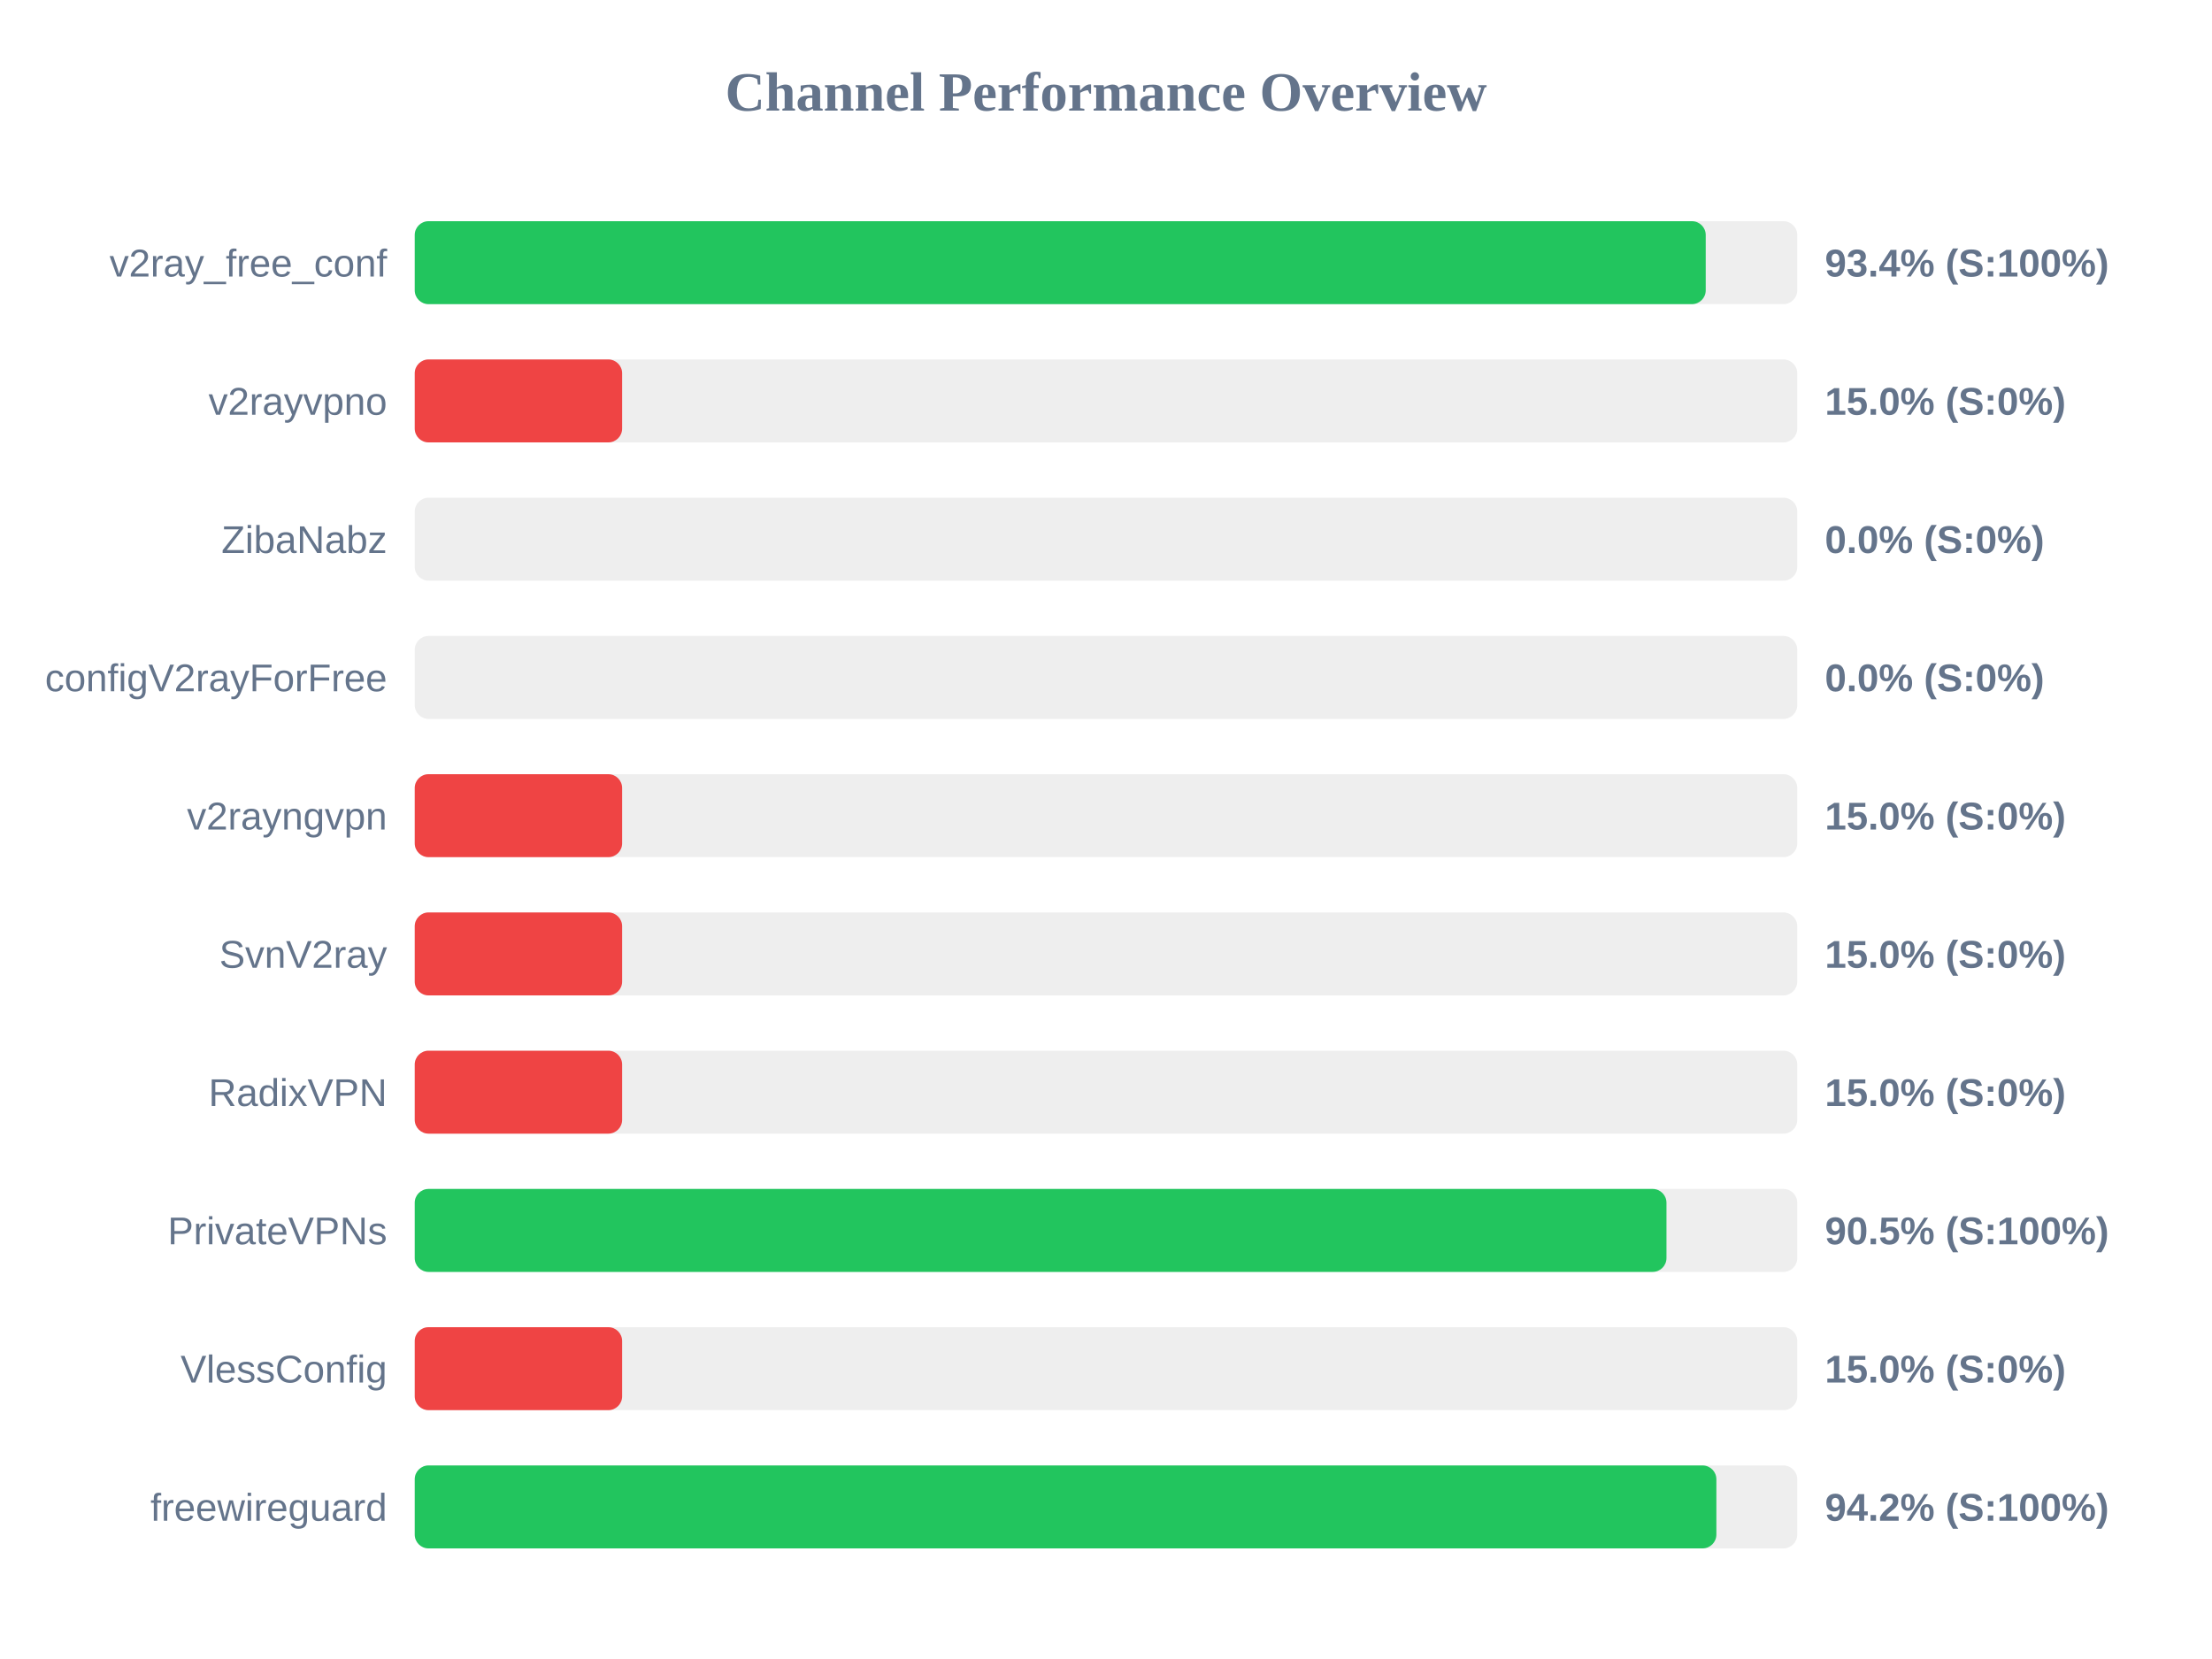
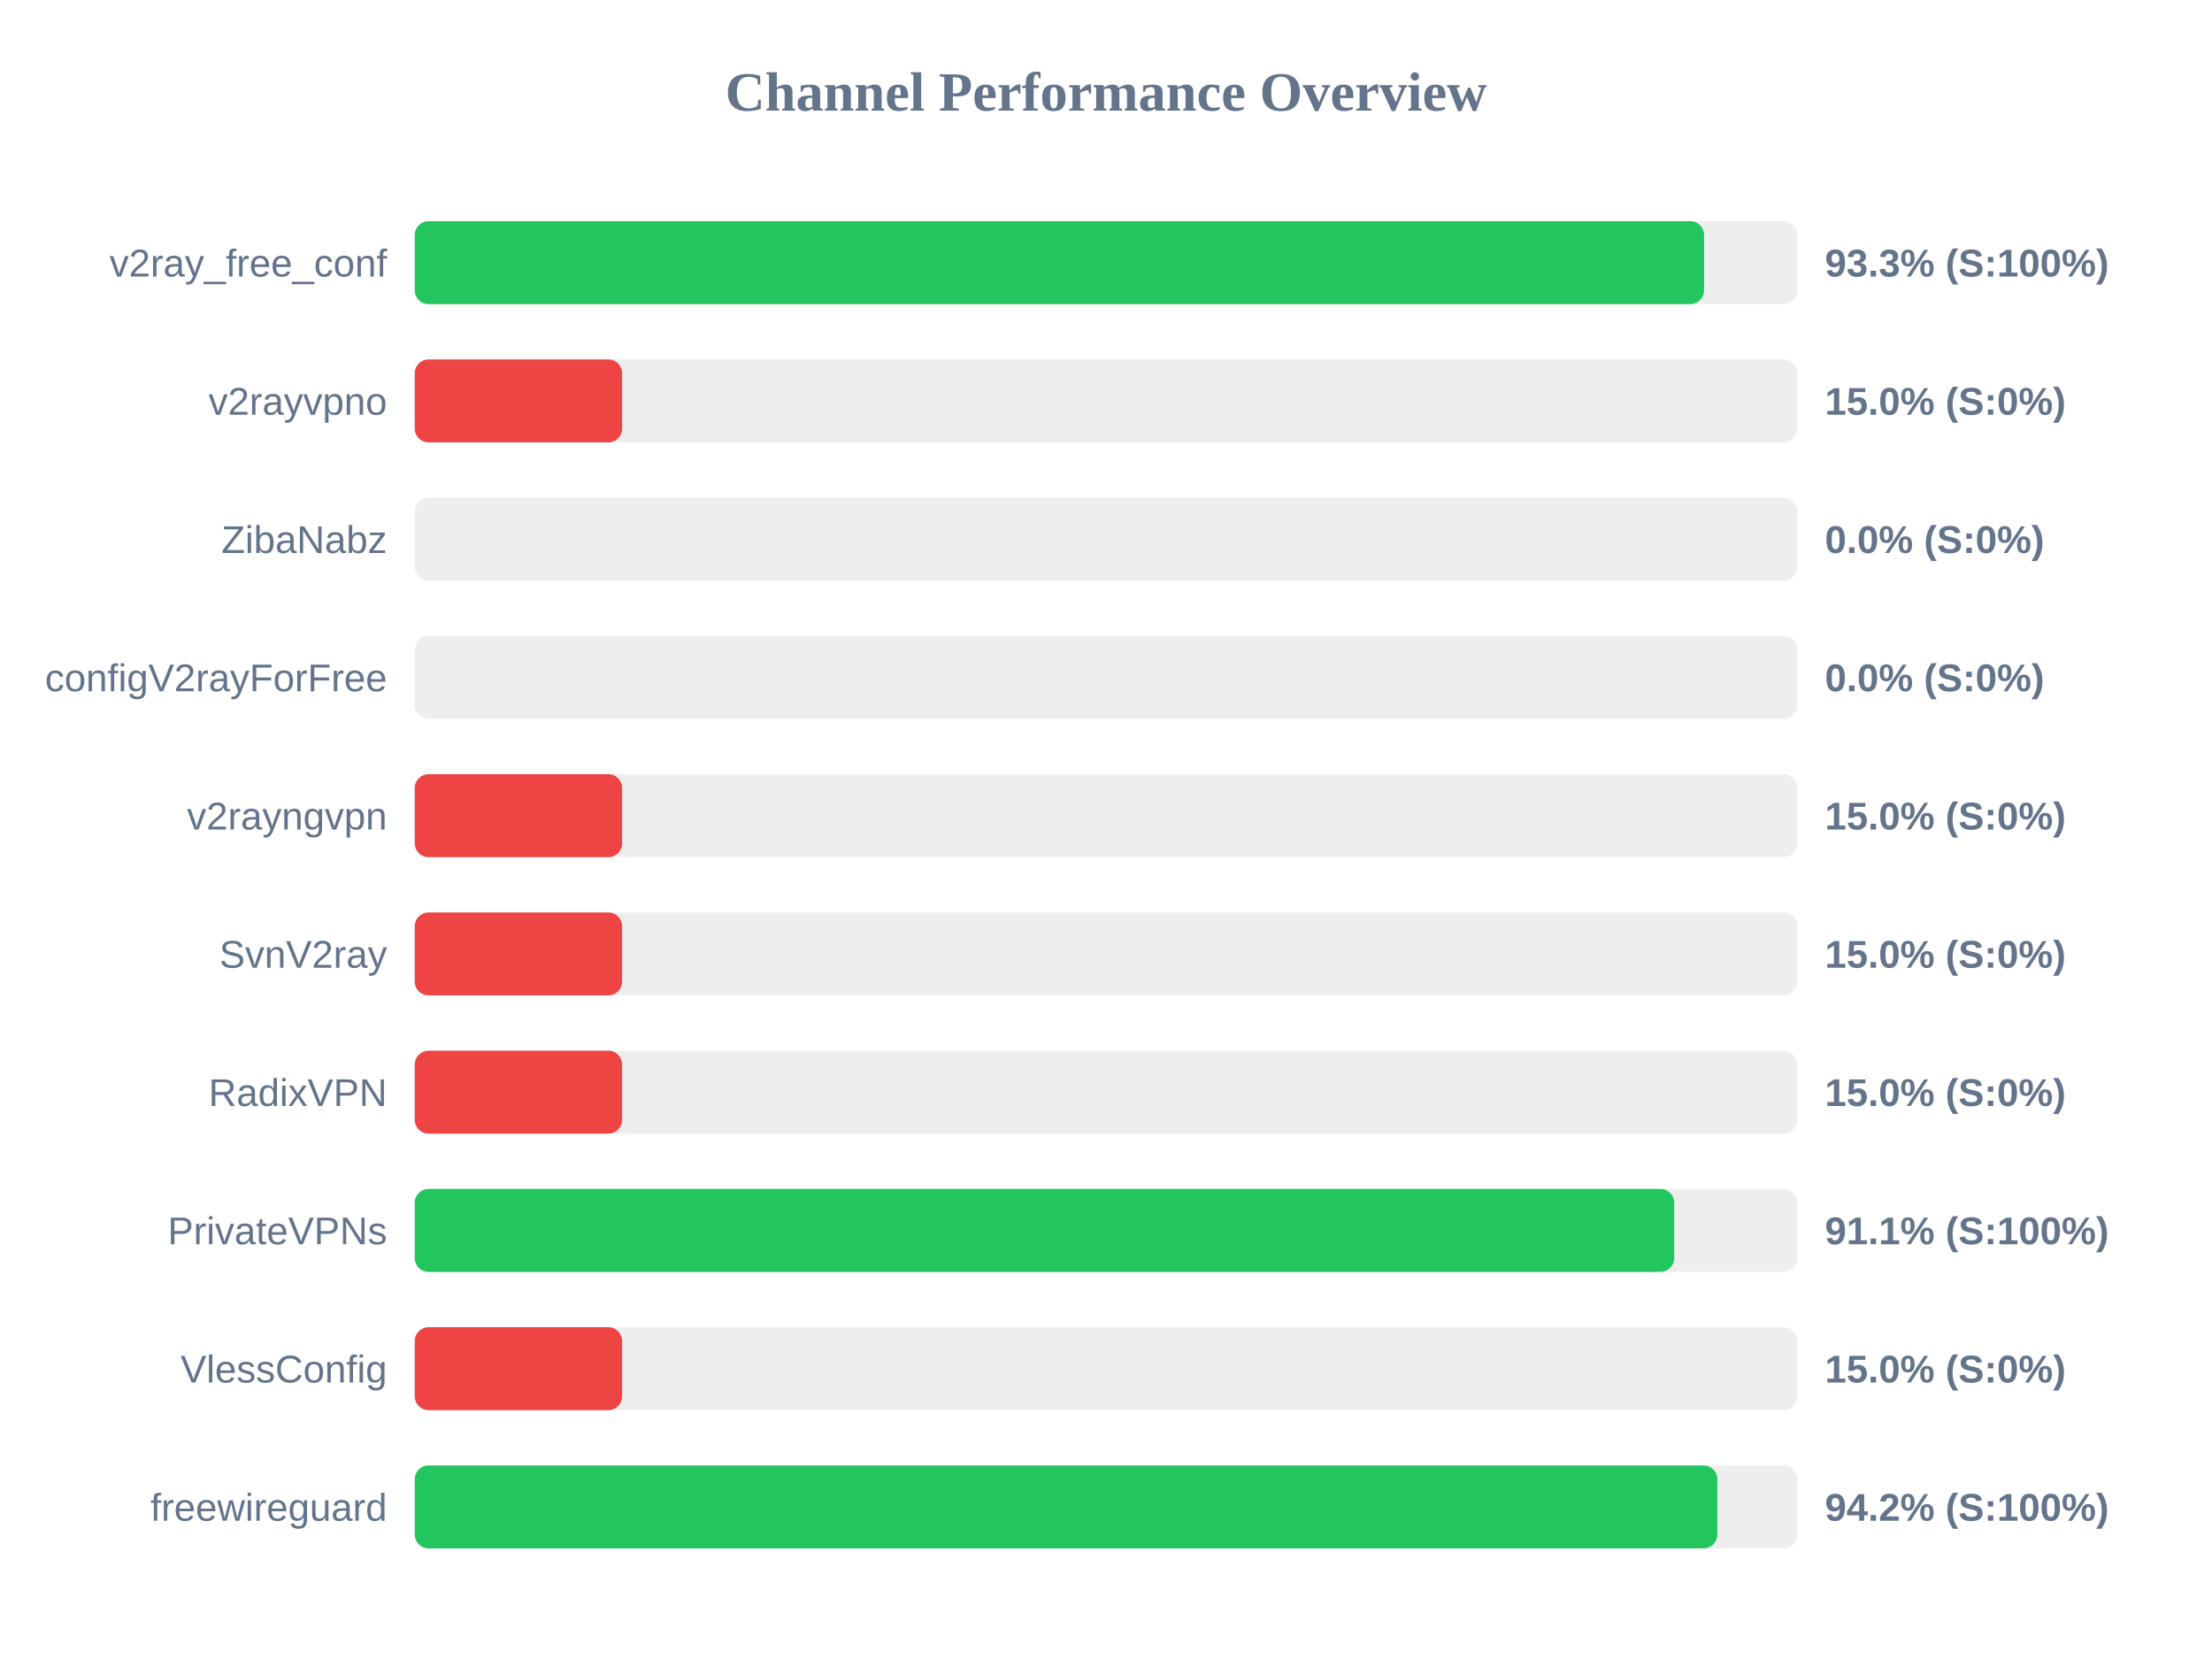
<svg xmlns="http://www.w3.org/2000/svg" width="800" height="600" version="1.1">
  <style>
        .row { font: 14px Arial; fill: #64748b; }
        .score { font: bold 14px Arial; fill: #64748b; }
    </style>
  <text x="400" y="40" text-anchor="middle" font-size="20px" font-weight="bold" fill="#64748b">Channel Performance Overview</text>
  <rect x="150" y="80" width="500" height="30" fill="#eee" rx="5" />
-   <rect x="150" y="80" width="466.9" height="30" fill="#22c55e" rx="5" />
+   <rect x="150" y="80" width="466.3" height="30" fill="#22c55e" rx="5" />
  <text x="140" y="100" text-anchor="end" class="row">v2ray_free_conf</text>
-   <text x="660" y="100" text-anchor="start" class="score">93.4% (S:100%)</text>
+   <text x="660" y="100" text-anchor="start" class="score">93.3% (S:100%)</text>
  <rect x="150" y="130" width="500" height="30" fill="#eee" rx="5" />
  <rect x="150" y="130" width="75.0" height="30" fill="#ef4444" rx="5" />
  <text x="140" y="150" text-anchor="end" class="row">v2rayvpno</text>
  <text x="660" y="150" text-anchor="start" class="score">15.0% (S:0%)</text>
  <rect x="150" y="180" width="500" height="30" fill="#eee" rx="5" />
  <rect x="150" y="180" width="0.0" height="30" fill="#ef4444" rx="5" />
  <text x="140" y="200" text-anchor="end" class="row">ZibaNabz</text>
  <text x="660" y="200" text-anchor="start" class="score">0.0% (S:0%)</text>
  <rect x="150" y="230" width="500" height="30" fill="#eee" rx="5" />
  <rect x="150" y="230" width="0.0" height="30" fill="#ef4444" rx="5" />
  <text x="140" y="250" text-anchor="end" class="row">configV2rayForFree</text>
  <text x="660" y="250" text-anchor="start" class="score">0.0% (S:0%)</text>
  <rect x="150" y="280" width="500" height="30" fill="#eee" rx="5" />
  <rect x="150" y="280" width="75.0" height="30" fill="#ef4444" rx="5" />
  <text x="140" y="300" text-anchor="end" class="row">v2rayngvpn</text>
  <text x="660" y="300" text-anchor="start" class="score">15.0% (S:0%)</text>
  <rect x="150" y="330" width="500" height="30" fill="#eee" rx="5" />
  <rect x="150" y="330" width="75.0" height="30" fill="#ef4444" rx="5" />
  <text x="140" y="350" text-anchor="end" class="row">SvnV2ray</text>
  <text x="660" y="350" text-anchor="start" class="score">15.0% (S:0%)</text>
  <rect x="150" y="380" width="500" height="30" fill="#eee" rx="5" />
  <rect x="150" y="380" width="75.0" height="30" fill="#ef4444" rx="5" />
  <text x="140" y="400" text-anchor="end" class="row">RadixVPN</text>
  <text x="660" y="400" text-anchor="start" class="score">15.0% (S:0%)</text>
  <rect x="150" y="430" width="500" height="30" fill="#eee" rx="5" />
-   <rect x="150" y="430" width="452.7" height="30" fill="#22c55e" rx="5" />
+   <rect x="150" y="430" width="455.5" height="30" fill="#22c55e" rx="5" />
  <text x="140" y="450" text-anchor="end" class="row">PrivateVPNs</text>
-   <text x="660" y="450" text-anchor="start" class="score">90.5% (S:100%)</text>
+   <text x="660" y="450" text-anchor="start" class="score">91.1% (S:100%)</text>
  <rect x="150" y="480" width="500" height="30" fill="#eee" rx="5" />
  <rect x="150" y="480" width="75.0" height="30" fill="#ef4444" rx="5" />
  <text x="140" y="500" text-anchor="end" class="row">VlessConfig</text>
  <text x="660" y="500" text-anchor="start" class="score">15.0% (S:0%)</text>
  <rect x="150" y="530" width="500" height="30" fill="#eee" rx="5" />
-   <rect x="150" y="530" width="470.75" height="30" fill="#22c55e" rx="5" />
+   <rect x="150" y="530" width="471.1" height="30" fill="#22c55e" rx="5" />
  <text x="140" y="550" text-anchor="end" class="row">freewireguard</text>
  <text x="660" y="550" text-anchor="start" class="score">94.2% (S:100%)</text>
</svg>
